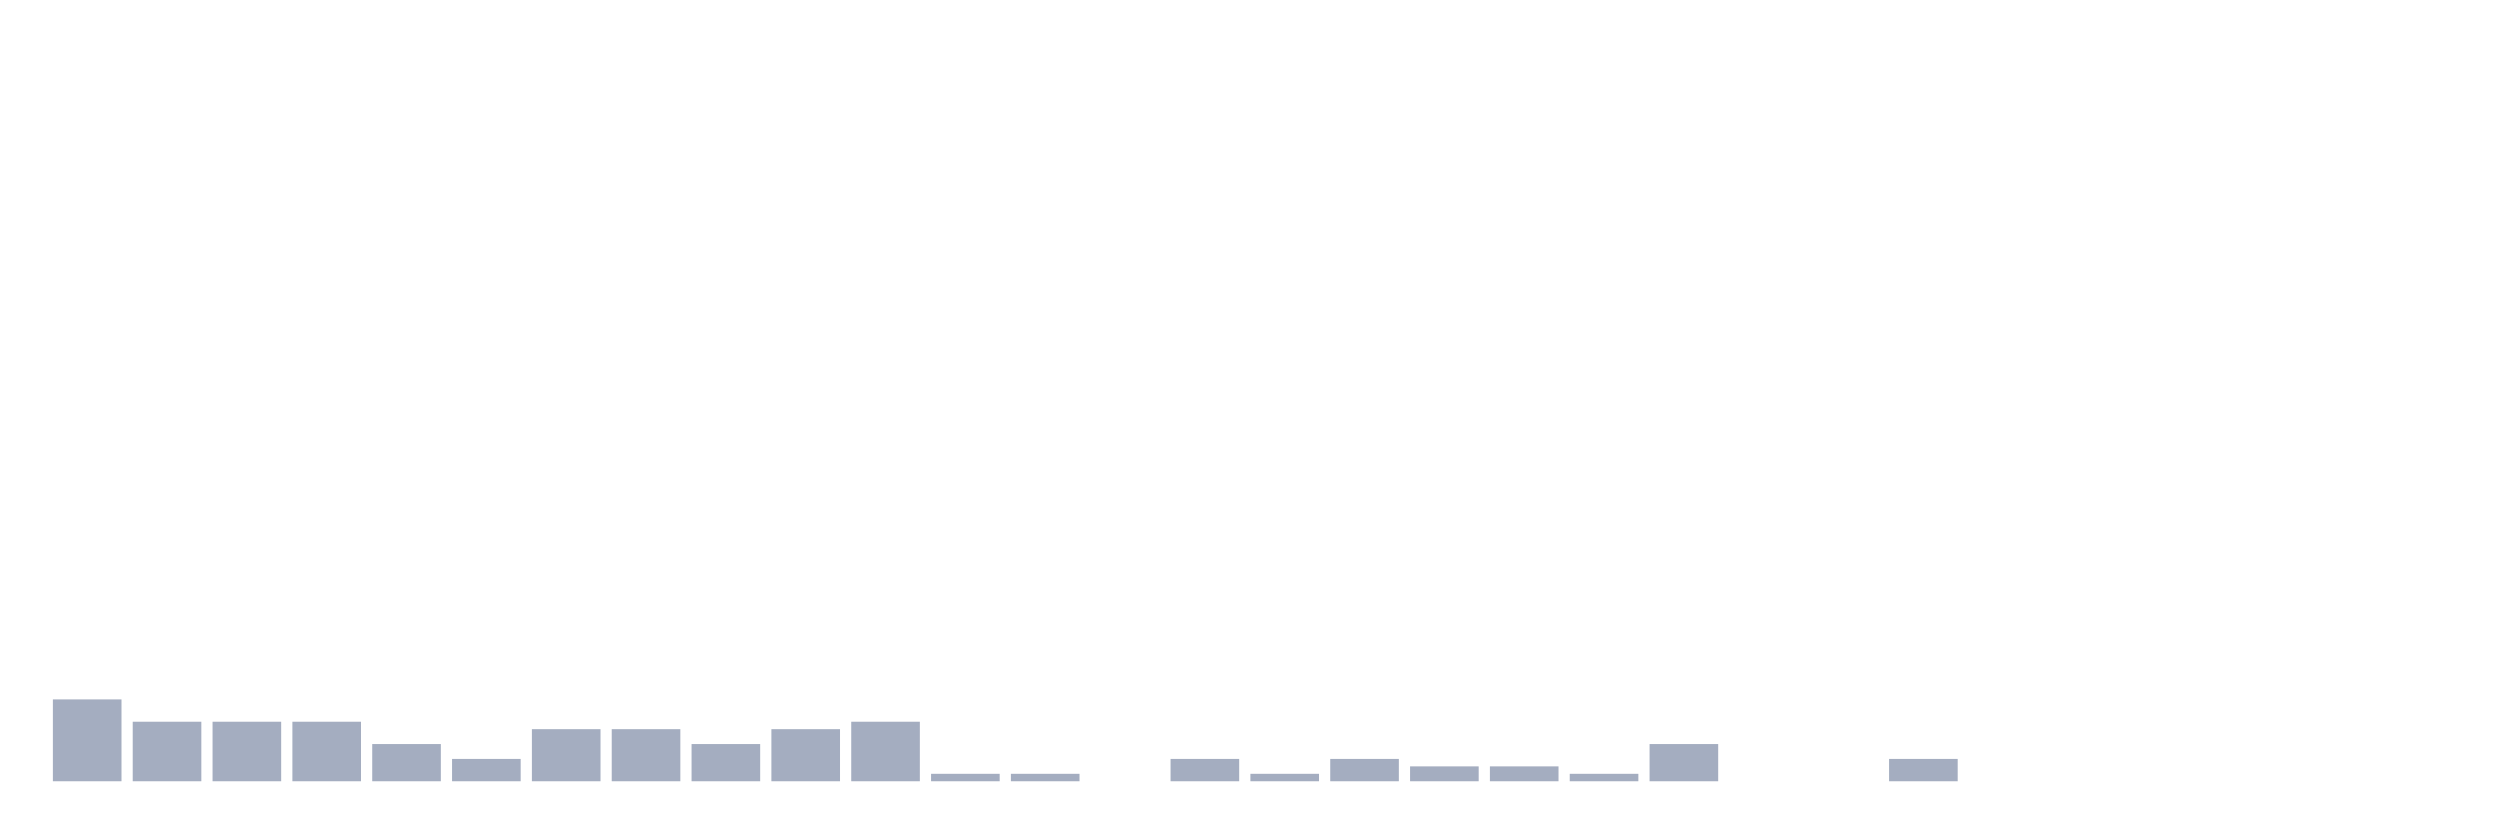
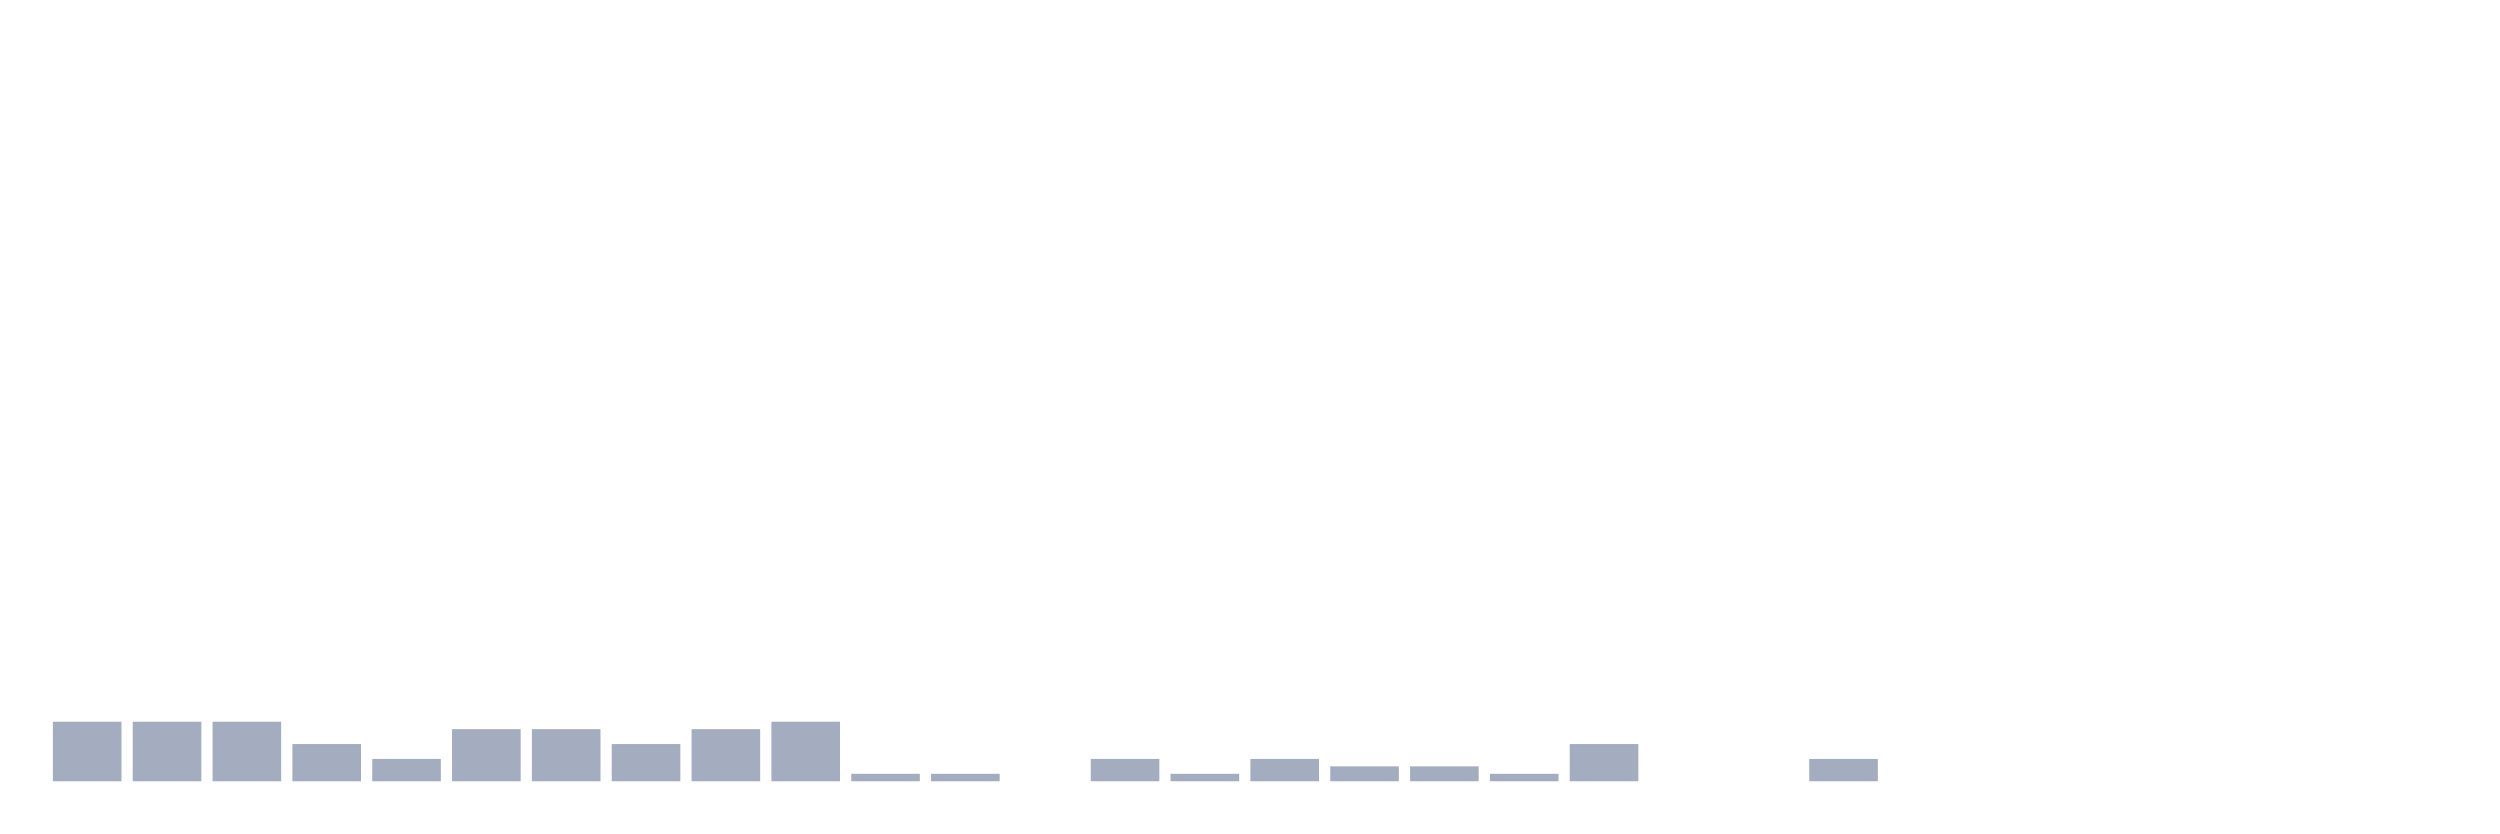
<svg xmlns="http://www.w3.org/2000/svg" viewBox="0 0 480 160">
  <g transform="translate(10,10)">
-     <rect class="bar" x="0.153" width="13.175" y="124.286" height="15.714" fill="rgb(164,173,192)" />
+     <rect class="bar" x="0.153" width="13.175" y="128.571" height="11.429" fill="rgb(164,173,192)" />
    <rect class="bar" x="15.482" width="13.175" y="128.571" height="11.429" fill="rgb(164,173,192)" />
    <rect class="bar" x="30.81" width="13.175" y="128.571" height="11.429" fill="rgb(164,173,192)" />
-     <rect class="bar" x="46.138" width="13.175" y="128.571" height="11.429" fill="rgb(164,173,192)" />
-     <rect class="bar" x="61.466" width="13.175" y="132.857" height="7.143" fill="rgb(164,173,192)" />
-     <rect class="bar" x="76.794" width="13.175" y="135.714" height="4.286" fill="rgb(164,173,192)" />
+     <rect class="bar" x="46.138" width="13.175" y="132.857" height="7.143" fill="rgb(164,173,192)" />
+     <rect class="bar" x="61.466" width="13.175" y="135.714" height="4.286" fill="rgb(164,173,192)" />
+     <rect class="bar" x="76.794" width="13.175" y="130" height="10" fill="rgb(164,173,192)" />
    <rect class="bar" x="92.123" width="13.175" y="130" height="10" fill="rgb(164,173,192)" />
-     <rect class="bar" x="107.451" width="13.175" y="130" height="10" fill="rgb(164,173,192)" />
-     <rect class="bar" x="122.779" width="13.175" y="132.857" height="7.143" fill="rgb(164,173,192)" />
-     <rect class="bar" x="138.107" width="13.175" y="130" height="10" fill="rgb(164,173,192)" />
-     <rect class="bar" x="153.436" width="13.175" y="128.571" height="11.429" fill="rgb(164,173,192)" />
+     <rect class="bar" x="107.451" width="13.175" y="132.857" height="7.143" fill="rgb(164,173,192)" />
+     <rect class="bar" x="122.779" width="13.175" y="130" height="10" fill="rgb(164,173,192)" />
+     <rect class="bar" x="138.107" width="13.175" y="128.571" height="11.429" fill="rgb(164,173,192)" />
+     <rect class="bar" x="153.436" width="13.175" y="138.571" height="1.429" fill="rgb(164,173,192)" />
    <rect class="bar" x="168.764" width="13.175" y="138.571" height="1.429" fill="rgb(164,173,192)" />
-     <rect class="bar" x="184.092" width="13.175" y="138.571" height="1.429" fill="rgb(164,173,192)" />
-     <rect class="bar" x="199.42" width="13.175" y="140" height="0" fill="rgb(164,173,192)" />
-     <rect class="bar" x="214.748" width="13.175" y="135.714" height="4.286" fill="rgb(164,173,192)" />
-     <rect class="bar" x="230.077" width="13.175" y="138.571" height="1.429" fill="rgb(164,173,192)" />
-     <rect class="bar" x="245.405" width="13.175" y="135.714" height="4.286" fill="rgb(164,173,192)" />
+     <rect class="bar" x="184.092" width="13.175" y="140" height="0" fill="rgb(164,173,192)" />
+     <rect class="bar" x="199.42" width="13.175" y="135.714" height="4.286" fill="rgb(164,173,192)" />
+     <rect class="bar" x="214.748" width="13.175" y="138.571" height="1.429" fill="rgb(164,173,192)" />
+     <rect class="bar" x="230.077" width="13.175" y="135.714" height="4.286" fill="rgb(164,173,192)" />
+     <rect class="bar" x="245.405" width="13.175" y="137.143" height="2.857" fill="rgb(164,173,192)" />
    <rect class="bar" x="260.733" width="13.175" y="137.143" height="2.857" fill="rgb(164,173,192)" />
-     <rect class="bar" x="276.061" width="13.175" y="137.143" height="2.857" fill="rgb(164,173,192)" />
-     <rect class="bar" x="291.39" width="13.175" y="138.571" height="1.429" fill="rgb(164,173,192)" />
-     <rect class="bar" x="306.718" width="13.175" y="132.857" height="7.143" fill="rgb(164,173,192)" />
+     <rect class="bar" x="276.061" width="13.175" y="138.571" height="1.429" fill="rgb(164,173,192)" />
+     <rect class="bar" x="291.39" width="13.175" y="132.857" height="7.143" fill="rgb(164,173,192)" />
+     <rect class="bar" x="306.718" width="13.175" y="140" height="0" fill="rgb(164,173,192)" />
    <rect class="bar" x="322.046" width="13.175" y="140" height="0" fill="rgb(164,173,192)" />
-     <rect class="bar" x="337.374" width="13.175" y="140" height="0" fill="rgb(164,173,192)" />
-     <rect class="bar" x="352.702" width="13.175" y="135.714" height="4.286" fill="rgb(164,173,192)" />
+     <rect class="bar" x="337.374" width="13.175" y="135.714" height="4.286" fill="rgb(164,173,192)" />
+     <rect class="bar" x="352.702" width="13.175" y="140" height="0" fill="rgb(164,173,192)" />
    <rect class="bar" x="368.031" width="13.175" y="140" height="0" fill="rgb(164,173,192)" />
    <rect class="bar" x="383.359" width="13.175" y="140" height="0" fill="rgb(164,173,192)" />
    <rect class="bar" x="398.687" width="13.175" y="140" height="0" fill="rgb(164,173,192)" />
    <rect class="bar" x="414.015" width="13.175" y="140" height="0" fill="rgb(164,173,192)" />
    <rect class="bar" x="429.344" width="13.175" y="140" height="0" fill="rgb(164,173,192)" />
    <rect class="bar" x="444.672" width="13.175" y="140" height="0" fill="rgb(164,173,192)" />
  </g>
</svg>
